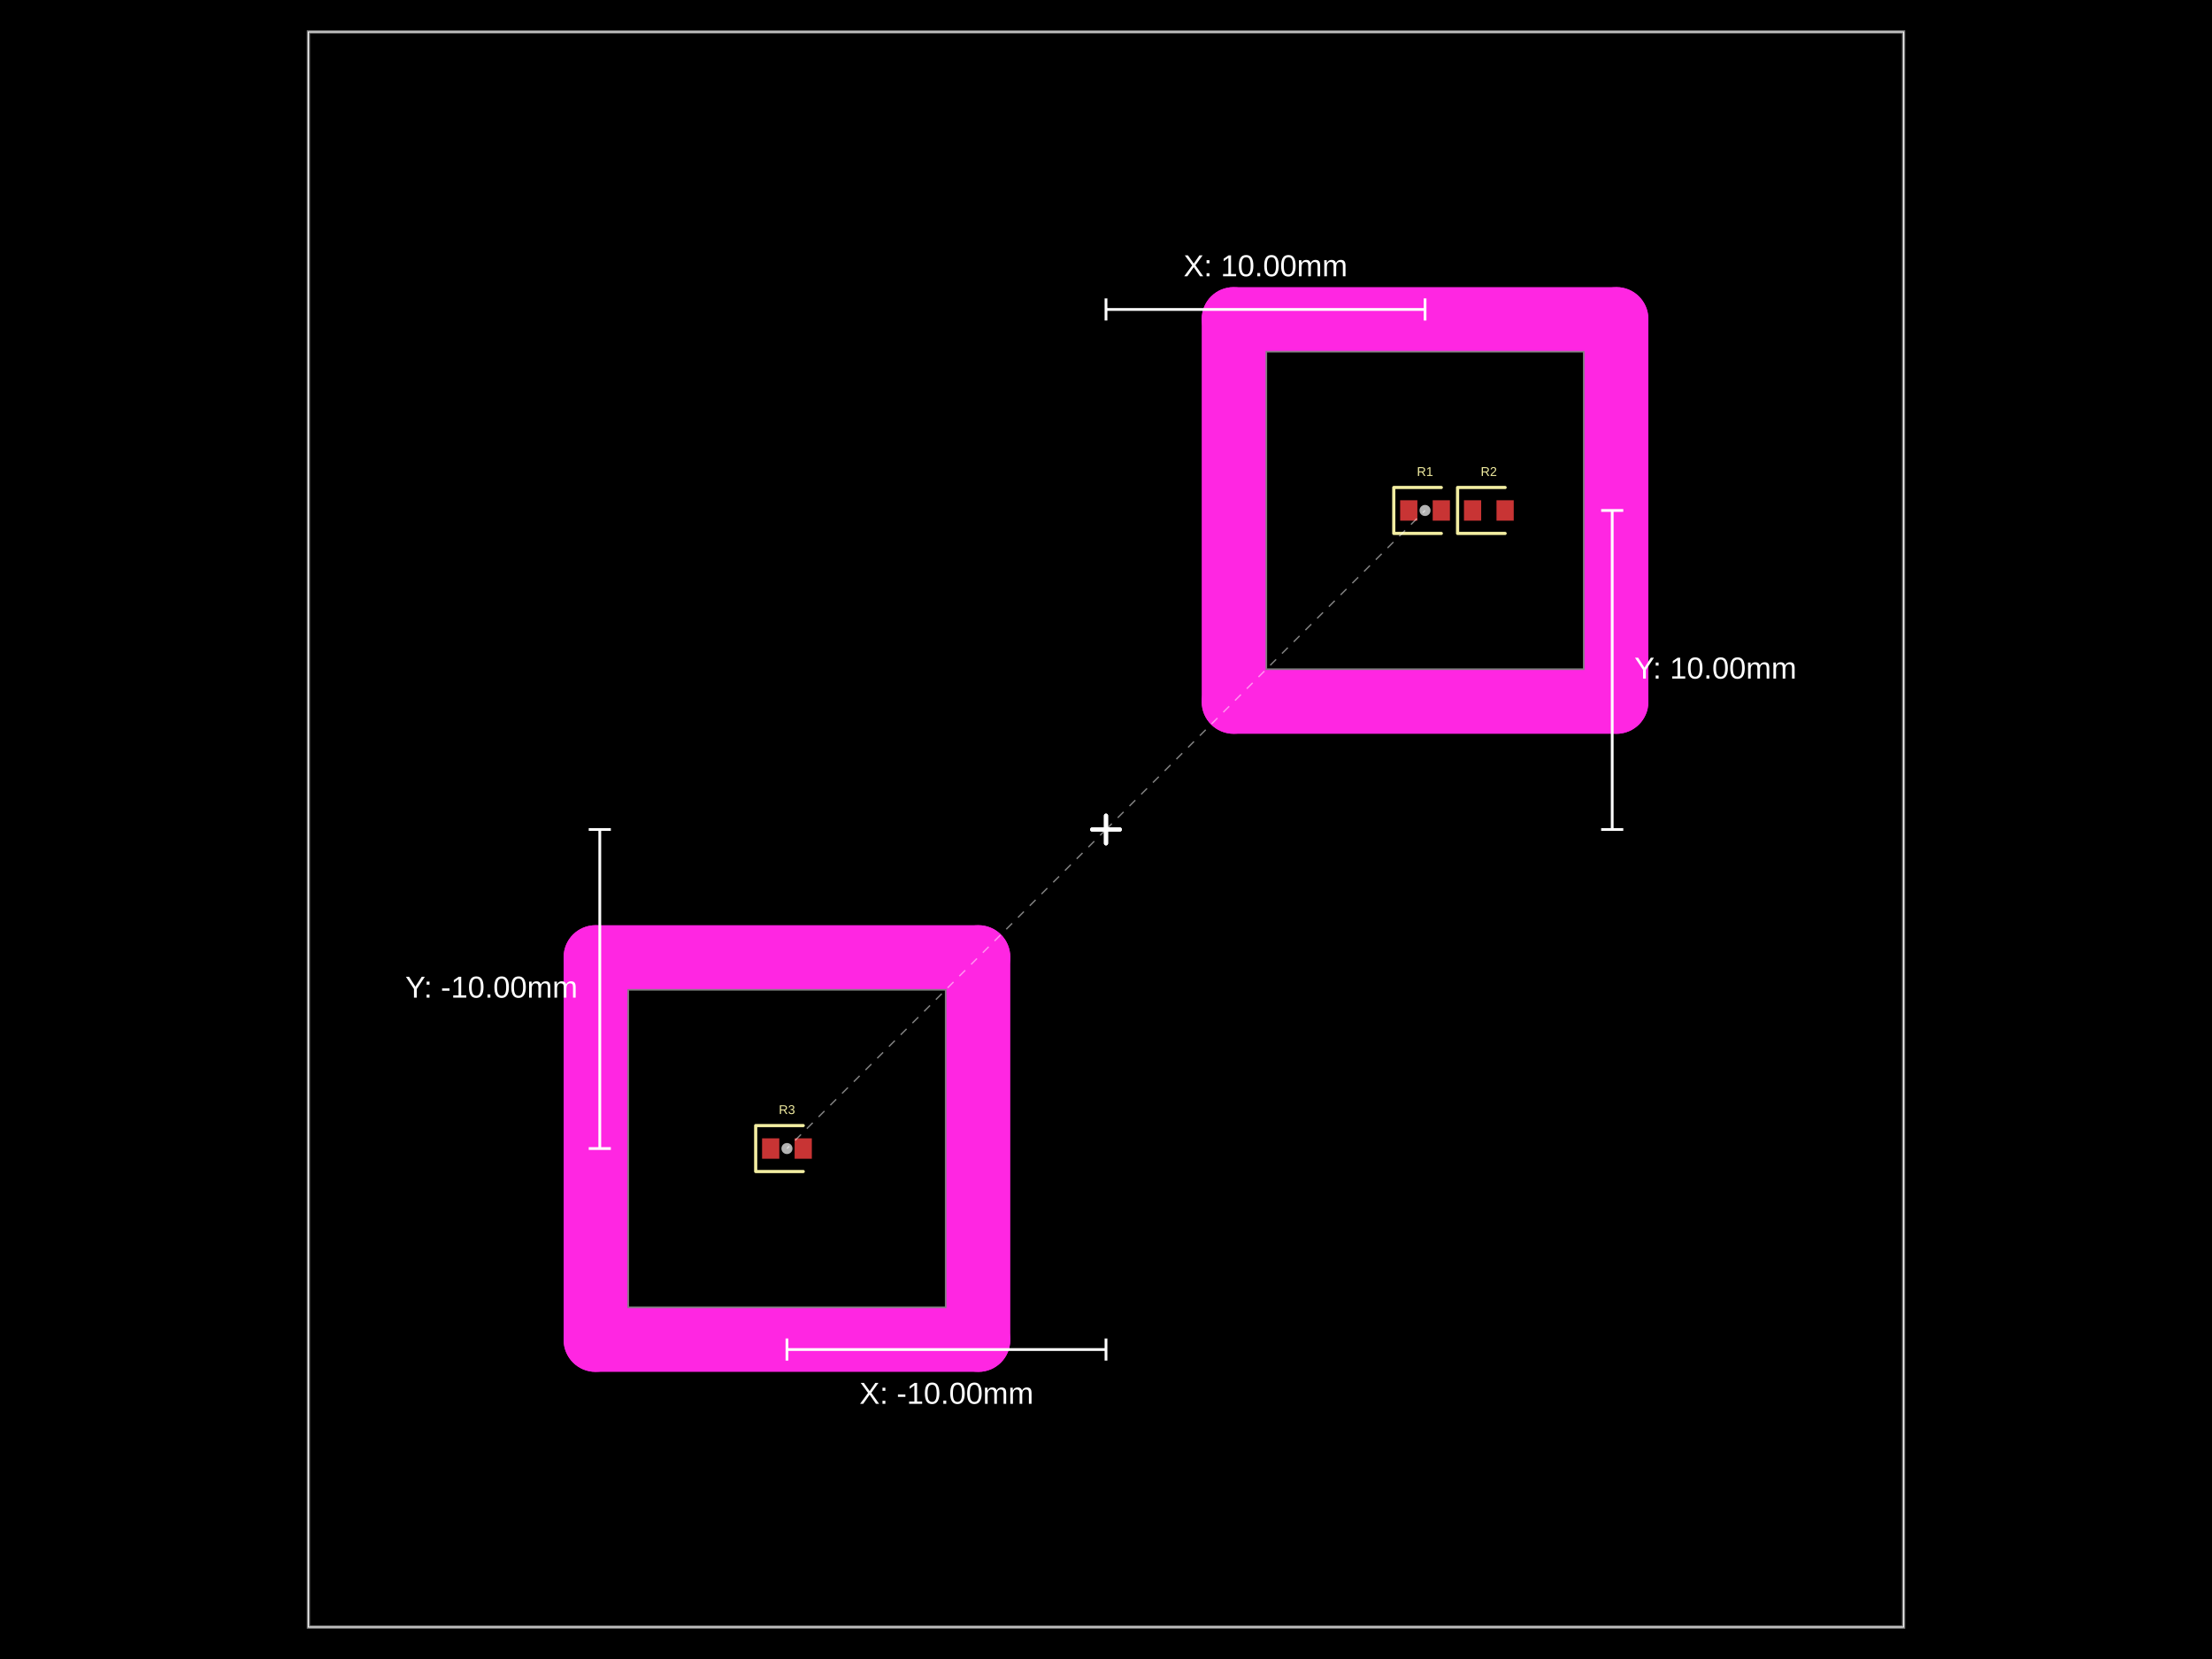
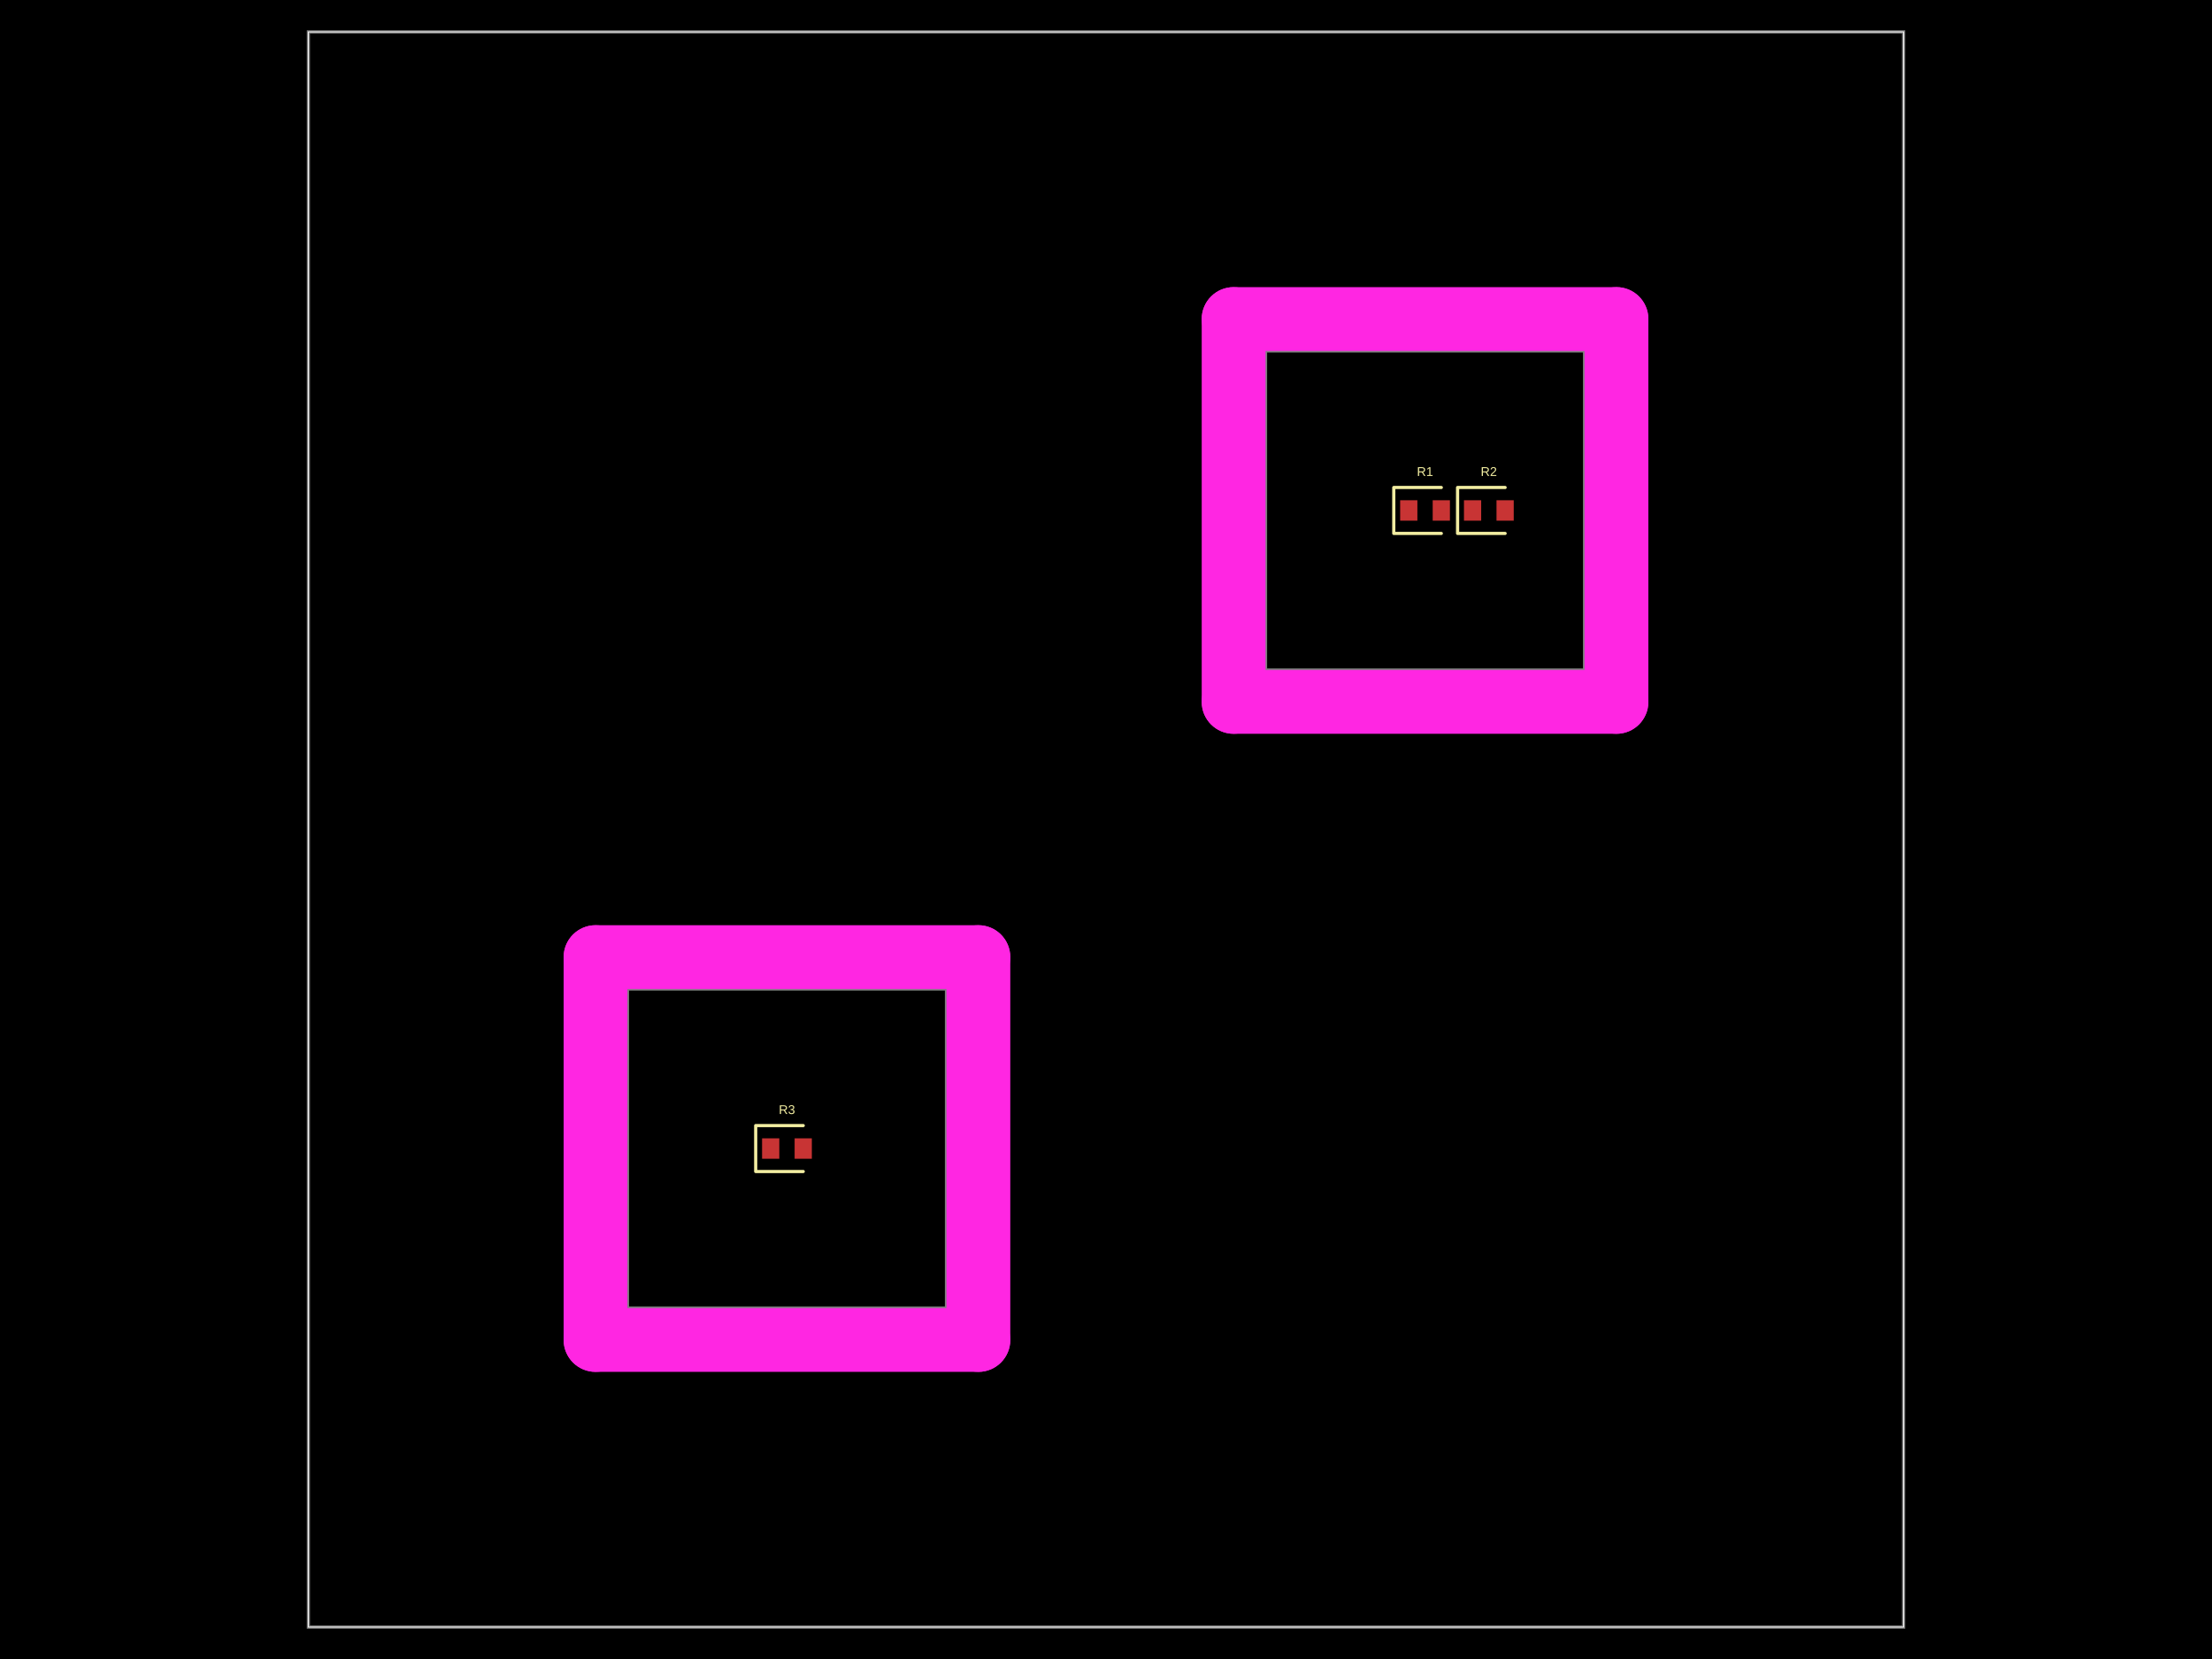
- <svg xmlns="http://www.w3.org/2000/svg" width="800" height="600" data-software-used-string="@tscircuit/core@0.0.901">
+ <svg xmlns="http://www.w3.org/2000/svg" width="800" height="600" data-software-used-string="@tscircuit/core@0.0.903">
  <style />
  <rect class="boundary" x="0" y="0" fill="#000" width="800" height="600" data-type="pcb_background" data-pcb-layer="global" />
  <rect class="pcb-boundary" fill="none" stroke="#fff" stroke-width="0.3" x="111.538" y="11.538" width="576.923" height="576.923" data-type="pcb_boundary" data-pcb-layer="global" />
  <path class="pcb-panel" d="M 111.538 588.462 L 688.462 588.462 L 688.462 11.538 L 111.538 11.538 Z" fill="none" stroke="rgba(255, 255, 255, 0.5)" stroke-width="1.154" data-type="pcb_panel" data-pcb-layer="board" />
  <path class="pcb-board" d="M 457.692 242.308 L 573.077 242.308 L 573.077 126.923 L 457.692 126.923 Z" fill="none" stroke="rgba(255, 255, 255, 0.5)" stroke-width="1.154" data-type="pcb_board" data-pcb-layer="board" />
  <path class="pcb-board" d="M 226.923 473.077 L 342.308 473.077 L 342.308 357.692 L 226.923 357.692 Z" fill="none" stroke="rgba(255, 255, 255, 0.5)" stroke-width="1.154" data-type="pcb_board" data-pcb-layer="board" />
  <rect class="pcb-pad" fill="rgb(200, 52, 52)" x="506.385" y="180.923" width="6.231" height="7.385" data-type="pcb_smtpad" data-pcb-layer="top" />
  <rect class="pcb-pad" fill="rgb(200, 52, 52)" x="518.154" y="180.923" width="6.231" height="7.385" data-type="pcb_smtpad" data-pcb-layer="top" />
  <rect class="pcb-pad" fill="rgb(200, 52, 52)" x="529.462" y="180.923" width="6.231" height="7.385" data-type="pcb_smtpad" data-pcb-layer="top" />
  <rect class="pcb-pad" fill="rgb(200, 52, 52)" x="541.231" y="180.923" width="6.231" height="7.385" data-type="pcb_smtpad" data-pcb-layer="top" />
  <rect class="pcb-pad" fill="rgb(200, 52, 52)" x="275.615" y="411.692" width="6.231" height="7.385" data-type="pcb_smtpad" data-pcb-layer="top" />
  <rect class="pcb-pad" fill="rgb(200, 52, 52)" x="287.385" y="411.692" width="6.231" height="7.385" data-type="pcb_smtpad" data-pcb-layer="top" />
  <path class="pcb-silkscreen pcb-silkscreen-top" d="M 521.269 176.308 L 504.077 176.308 L 504.077 192.923 L 521.269 192.923" fill="none" stroke="#f2eda1" stroke-width="1.154" stroke-linecap="round" stroke-linejoin="round" data-pcb-component-id="pcb_component_0" data-pcb-silkscreen-path-id="pcb_silkscreen_path_0" data-type="pcb_silkscreen_path" data-pcb-layer="top" />
  <text x="0" y="0" dx="0" dy="0" fill="#f2eda1" font-family="Arial, sans-serif" font-size="4.615" text-anchor="middle" dominant-baseline="central" transform="matrix(1,0,0,1,515.3846,170.5385)" class="pcb-silkscreen-text pcb-silkscreen-top" data-pcb-silkscreen-text-id="pcb_component_0" stroke="none" data-type="pcb_silkscreen_text" data-pcb-layer="top">R1</text>
  <path class="pcb-silkscreen pcb-silkscreen-top" d="M 544.346 176.308 L 527.154 176.308 L 527.154 192.923 L 544.346 192.923" fill="none" stroke="#f2eda1" stroke-width="1.154" stroke-linecap="round" stroke-linejoin="round" data-pcb-component-id="pcb_component_1" data-pcb-silkscreen-path-id="pcb_silkscreen_path_1" data-type="pcb_silkscreen_path" data-pcb-layer="top" />
  <text x="0" y="0" dx="0" dy="0" fill="#f2eda1" font-family="Arial, sans-serif" font-size="4.615" text-anchor="middle" dominant-baseline="central" transform="matrix(1,0,0,1,538.4615,170.5385)" class="pcb-silkscreen-text pcb-silkscreen-top" data-pcb-silkscreen-text-id="pcb_component_1" stroke="none" data-type="pcb_silkscreen_text" data-pcb-layer="top">R2</text>
  <path class="pcb-silkscreen pcb-silkscreen-top" d="M 290.5 407.077 L 273.308 407.077 L 273.308 423.692 L 290.5 423.692" fill="none" stroke="#f2eda1" stroke-width="1.154" stroke-linecap="round" stroke-linejoin="round" data-pcb-component-id="pcb_component_2" data-pcb-silkscreen-path-id="pcb_silkscreen_path_2" data-type="pcb_silkscreen_path" data-pcb-layer="top" />
  <text x="0" y="0" dx="0" dy="0" fill="#f2eda1" font-family="Arial, sans-serif" font-size="4.615" text-anchor="middle" dominant-baseline="central" transform="matrix(1,0,0,1,284.6154,401.3077)" class="pcb-silkscreen-text pcb-silkscreen-top" data-pcb-silkscreen-text-id="pcb_component_2" stroke="none" data-type="pcb_silkscreen_text" data-pcb-layer="top">R3</text>
  <rect class="pcb-cutout pcb-cutout-rect" x="-80.769" y="-11.538" width="161.538" height="23.077" fill="#FF26E2" transform="matrix(1,0,0,1,515.3846,115.3846)" data-type="pcb_cutout" data-pcb-layer="drill" rx="11.538" ry="11.538" />
  <rect class="pcb-cutout pcb-cutout-rect" x="-80.769" y="-11.538" width="161.538" height="23.077" fill="#FF26E2" transform="matrix(1,0,0,1,515.3846,253.8462)" data-type="pcb_cutout" data-pcb-layer="drill" rx="11.538" ry="11.538" />
  <rect class="pcb-cutout pcb-cutout-rect" x="-11.538" y="-80.769" width="23.077" height="161.538" fill="#FF26E2" transform="matrix(1,0,0,1,446.1538,184.6154)" data-type="pcb_cutout" data-pcb-layer="drill" rx="11.538" ry="11.538" />
  <rect class="pcb-cutout pcb-cutout-rect" x="-11.538" y="-80.769" width="23.077" height="161.538" fill="#FF26E2" transform="matrix(1,0,0,1,584.6154,184.6154)" data-type="pcb_cutout" data-pcb-layer="drill" rx="11.538" ry="11.538" />
  <rect class="pcb-cutout pcb-cutout-rect" x="-80.769" y="-11.538" width="161.538" height="23.077" fill="#FF26E2" transform="matrix(1,0,0,1,284.6154,346.1538)" data-type="pcb_cutout" data-pcb-layer="drill" rx="11.538" ry="11.538" />
  <rect class="pcb-cutout pcb-cutout-rect" x="-80.769" y="-11.538" width="161.538" height="23.077" fill="#FF26E2" transform="matrix(1,0,0,1,284.6154,484.6154)" data-type="pcb_cutout" data-pcb-layer="drill" rx="11.538" ry="11.538" />
  <rect class="pcb-cutout pcb-cutout-rect" x="-11.538" y="-80.769" width="23.077" height="161.538" fill="#FF26E2" transform="matrix(1,0,0,1,215.3846,415.3846)" data-type="pcb_cutout" data-pcb-layer="drill" rx="11.538" ry="11.538" />
  <rect class="pcb-cutout pcb-cutout-rect" x="-11.538" y="-80.769" width="23.077" height="161.538" fill="#FF26E2" transform="matrix(1,0,0,1,353.8462,415.3846)" data-type="pcb_cutout" data-pcb-layer="drill" rx="11.538" ry="11.538" />
-   <g class="anchor-offset-marker" data-type="anchor_offset_marker">
-     <line x1="400" y1="295" x2="400" y2="305" stroke="#ffffff" stroke-width="1.5" stroke-linecap="round" />
-     <line x1="395" y1="300" x2="405" y2="300" stroke="#ffffff" stroke-width="1.5" stroke-linecap="round" />
-   </g>
-   <line x1="400" y1="300" x2="515.385" y2="184.615" stroke="#ffffff" stroke-width="0.5" stroke-dasharray="3,3" opacity="0.5" class="anchor-offset-connector" />
-   <circle cx="515.385" cy="184.615" r="2" fill="#ffffff" opacity="0.7" class="anchor-offset-component-marker" />
-   <line x1="400" y1="111.923" x2="515.385" y2="111.923" stroke="#ffffff" stroke-width="1" class="anchor-offset-dimension-x" />
-   <line x1="400" y1="107.923" x2="400" y2="115.923" stroke="#ffffff" stroke-width="1" />
-   <line x1="515.385" y1="107.923" x2="515.385" y2="115.923" stroke="#ffffff" stroke-width="1" />
-   <text x="457.692" y="99.923" fill="#ffffff" font-size="11" font-family="Arial, sans-serif" text-anchor="middle" dominant-baseline="baseline" class="anchor-offset-label">X: 10.00mm</text>
-   <line x1="583.077" y1="300" x2="583.077" y2="184.615" stroke="#ffffff" stroke-width="1" class="anchor-offset-dimension-y" />
-   <line x1="579.077" y1="300" x2="587.077" y2="300" stroke="#ffffff" stroke-width="1" />
-   <line x1="579.077" y1="184.615" x2="587.077" y2="184.615" stroke="#ffffff" stroke-width="1" />
-   <text x="591.077" y="242.308" fill="#ffffff" font-size="11" font-family="Arial, sans-serif" text-anchor="start" dominant-baseline="middle" class="anchor-offset-label">Y: 10.00mm</text>
-   <g class="anchor-offset-marker" data-type="anchor_offset_marker">
-     <line x1="400" y1="295" x2="400" y2="305" stroke="#ffffff" stroke-width="1.5" stroke-linecap="round" />
-     <line x1="395" y1="300" x2="405" y2="300" stroke="#ffffff" stroke-width="1.5" stroke-linecap="round" />
-   </g>
-   <line x1="400" y1="300" x2="284.615" y2="415.385" stroke="#ffffff" stroke-width="0.5" stroke-dasharray="3,3" opacity="0.5" class="anchor-offset-connector" />
-   <circle cx="284.615" cy="415.385" r="2" fill="#ffffff" opacity="0.7" class="anchor-offset-component-marker" />
-   <line x1="400" y1="488.077" x2="284.615" y2="488.077" stroke="#ffffff" stroke-width="1" class="anchor-offset-dimension-x" />
-   <line x1="400" y1="484.077" x2="400" y2="492.077" stroke="#ffffff" stroke-width="1" />
-   <line x1="284.615" y1="484.077" x2="284.615" y2="492.077" stroke="#ffffff" stroke-width="1" />
-   <text x="342.308" y="500.077" fill="#ffffff" font-size="11" font-family="Arial, sans-serif" text-anchor="middle" dominant-baseline="hanging" class="anchor-offset-label">X: -10.00mm</text>
-   <line x1="216.923" y1="300" x2="216.923" y2="415.385" stroke="#ffffff" stroke-width="1" class="anchor-offset-dimension-y" />
-   <line x1="212.923" y1="300" x2="220.923" y2="300" stroke="#ffffff" stroke-width="1" />
-   <line x1="212.923" y1="415.385" x2="220.923" y2="415.385" stroke="#ffffff" stroke-width="1" />
-   <text x="208.923" y="357.692" fill="#ffffff" font-size="11" font-family="Arial, sans-serif" text-anchor="end" dominant-baseline="middle" class="anchor-offset-label">Y: -10.00mm</text>
</svg>
